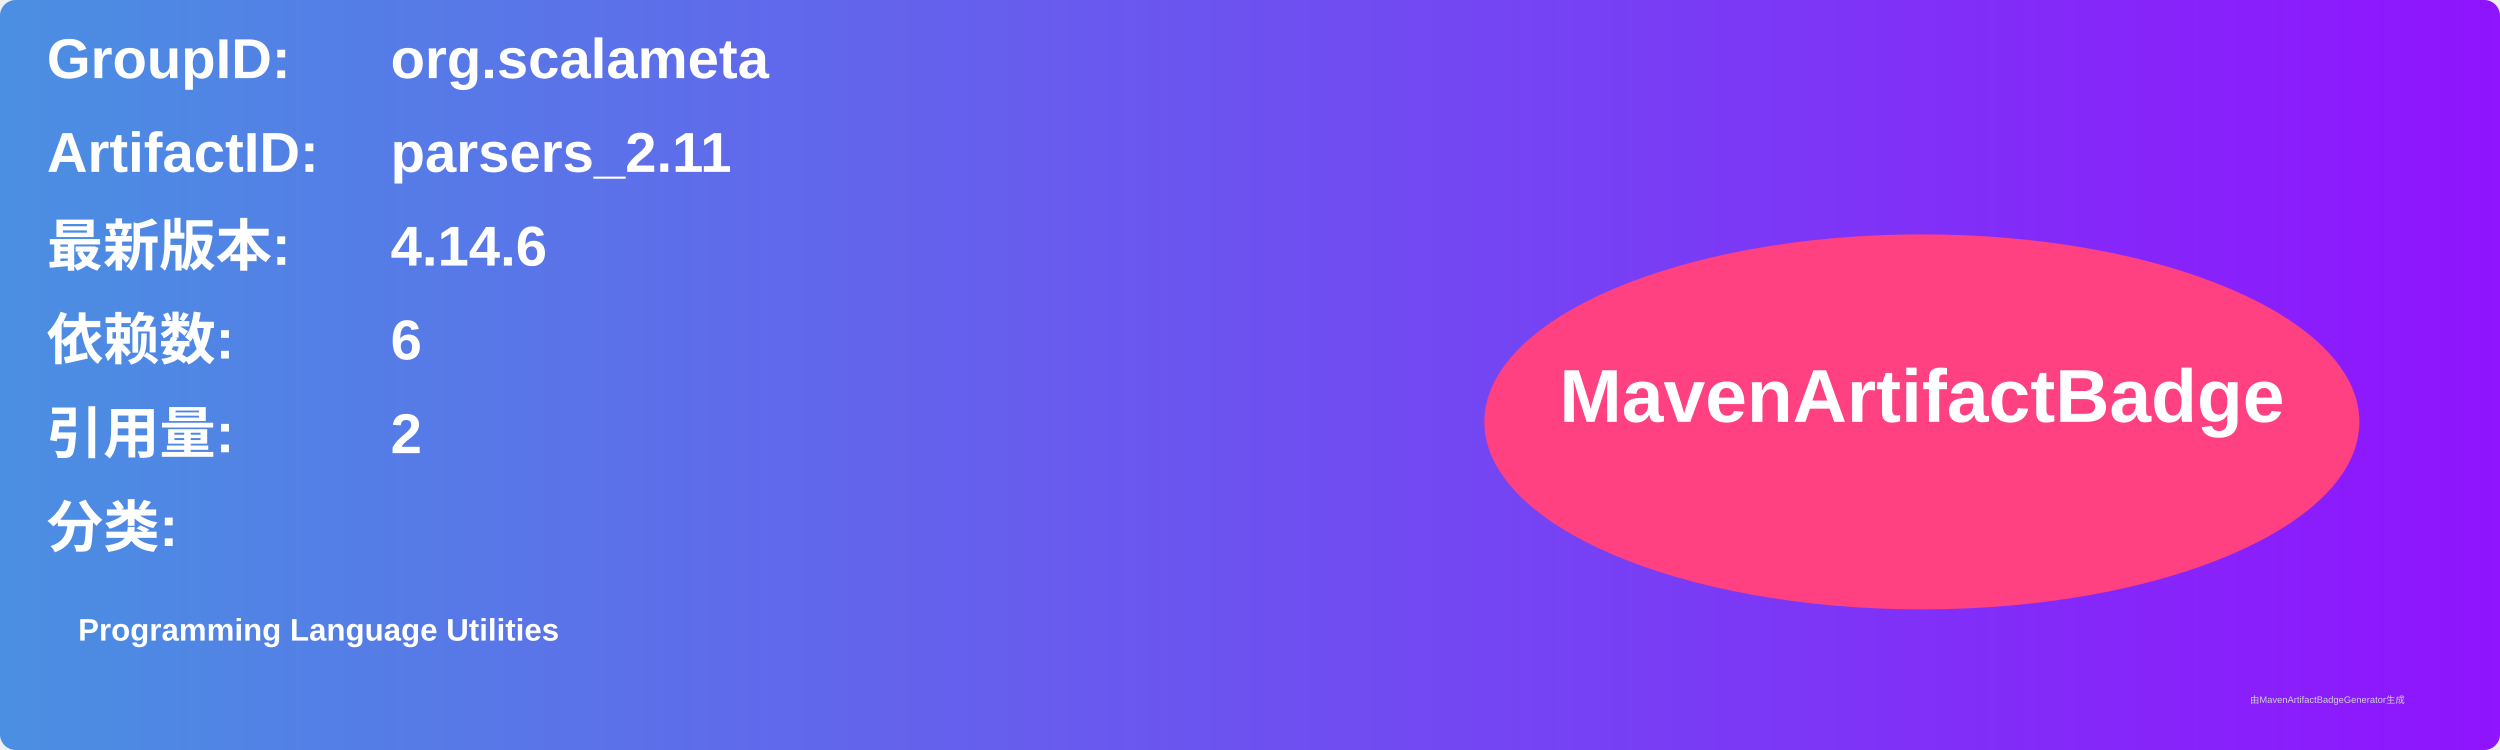
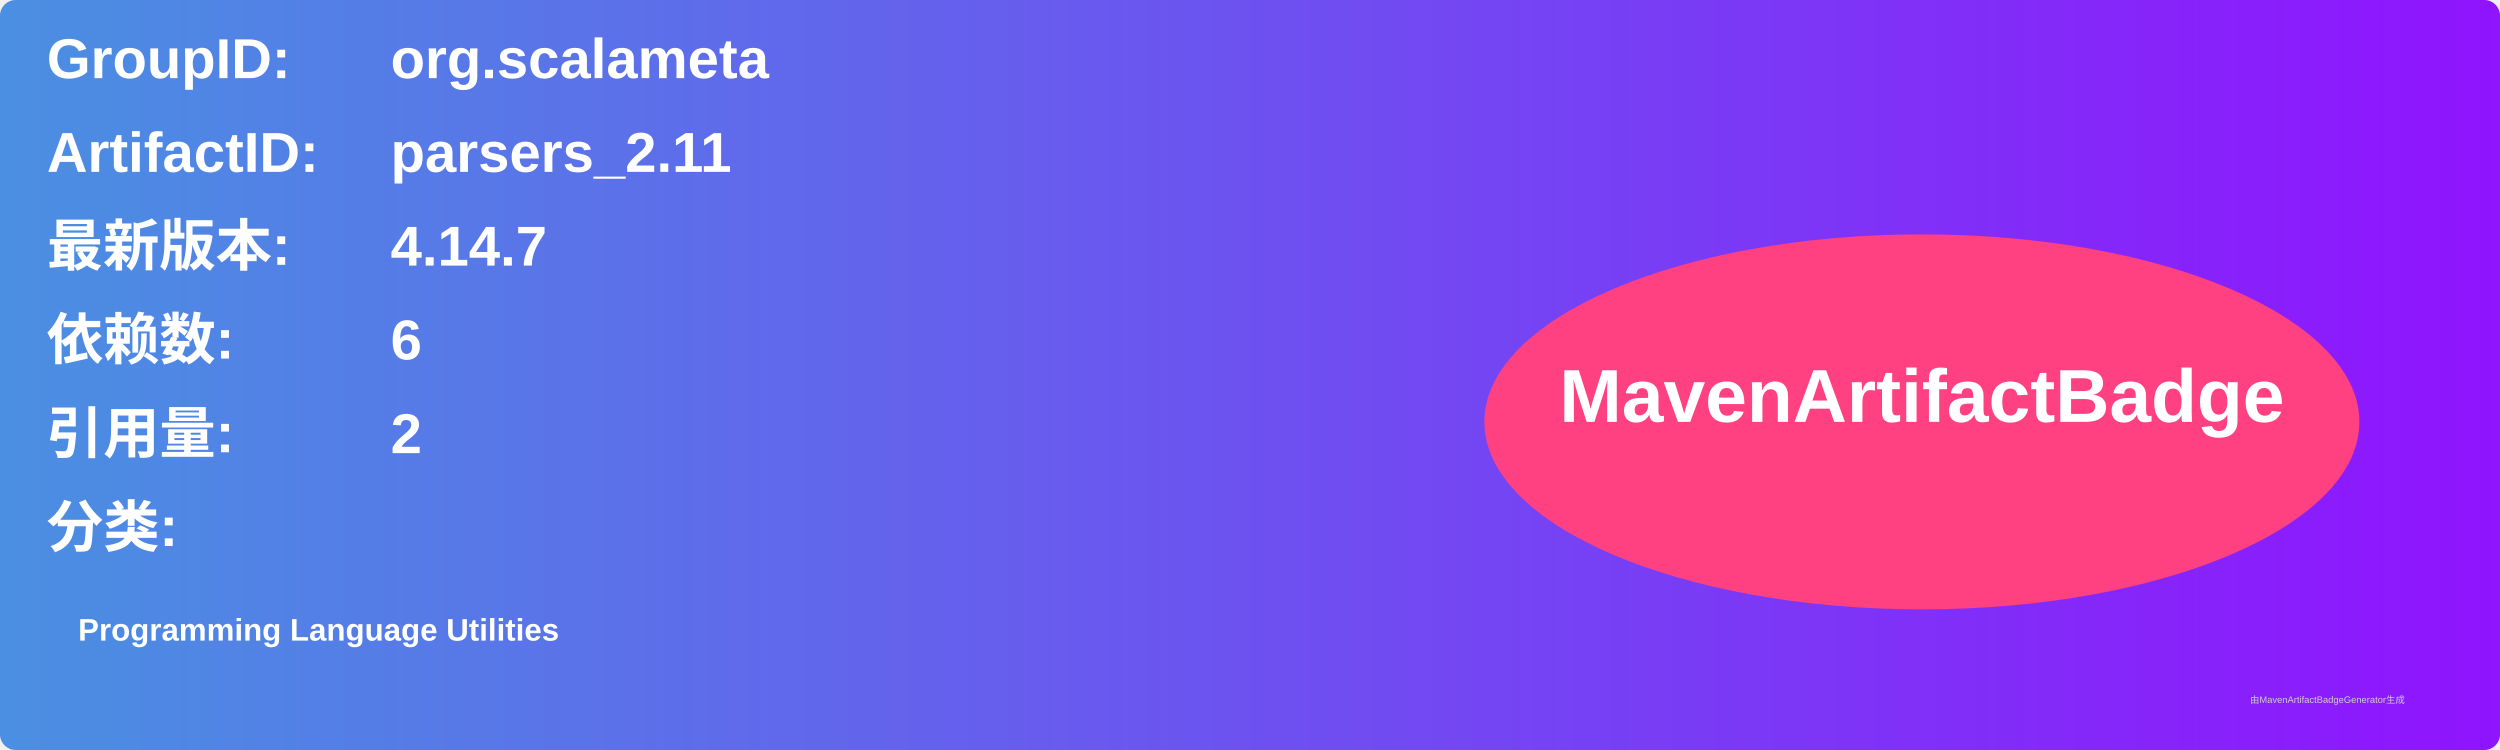
<svg xmlns="http://www.w3.org/2000/svg" width="800" height="240" viewBox="0 0 800 240">
  <linearGradient id="grad" x1="0%" y1="0%" x2="100%" y2="0%">
    <stop offset="0%" stop-color="#4a90e2" />
    <stop offset="100%" stop-color="#9013fe" />
  </linearGradient>
  <rect width="100%" height="100%" rx="5" ry="5" fill="url(#grad)" />
  <g transform="translate(15, 15)">
    <text x="0" y="10" font-family="Arial" font-size="18" fill="white" font-weight="bold" width="260">GroupID:</text>
    <text x="110" y="10" font-family="Arial" font-size="18" fill="white" font-weight="bold" width="460">org.scalameta</text>
    <text x="0" y="40" font-family="Arial" font-size="18" fill="white" font-weight="bold" width="260">ArtifactID:</text>
    <text x="110" y="40" font-family="Arial" font-size="18" fill="white" font-weight="bold" width="460">parsers_2.11</text>
    <text x="0" y="70" font-family="Arial" font-size="18" fill="white" font-weight="bold">最新版本:</text>
    <text x="110" y="70" font-family="Arial" font-size="18" fill="white" font-weight="bold">
-       <tspan font-weight="bold">4.14.6</tspan>
+       <tspan font-weight="bold">4.14.7</tspan>
    </text>
    <text x="0" y="100" font-family="Arial" font-size="18" fill="white" font-weight="bold">依赖数: </text>
    <text x="110" y="100" font-family="Arial" font-size="18" fill="white">
      <tspan font-weight="bold">6</tspan>
    </text>
    <text x="0" y="130" font-family="Arial" font-size="18" fill="white" font-weight="bold">引用量: </text>
    <text x="110" y="130" font-family="Arial" font-size="18" fill="white">
      <tspan font-weight="bold">2</tspan>
    </text>
    <text x="0" y="160" font-family="Arial" font-size="18" fill="white" font-weight="bold">分类:</text>
    <text x="10" y="190" font-family="Arial" font-size="10" fill="white">
      <tspan font-weight="bold">Programming Language Utilities</tspan>
    </text>
    <ellipse cx="600" cy="120" rx="140" ry="60" fill="#ff4081" />
    <text x="600" y="120" text-anchor="middle" font-family="Arial" font-size="24" fill="white" font-weight="bold">MavenArtifactBadge</text>
  </g>
  <text x="720" y="225" font-family="Arial" font-size="3" fill="#d0d0d0">由MavenArtifactBadgeGenerator生成</text>
</svg>
